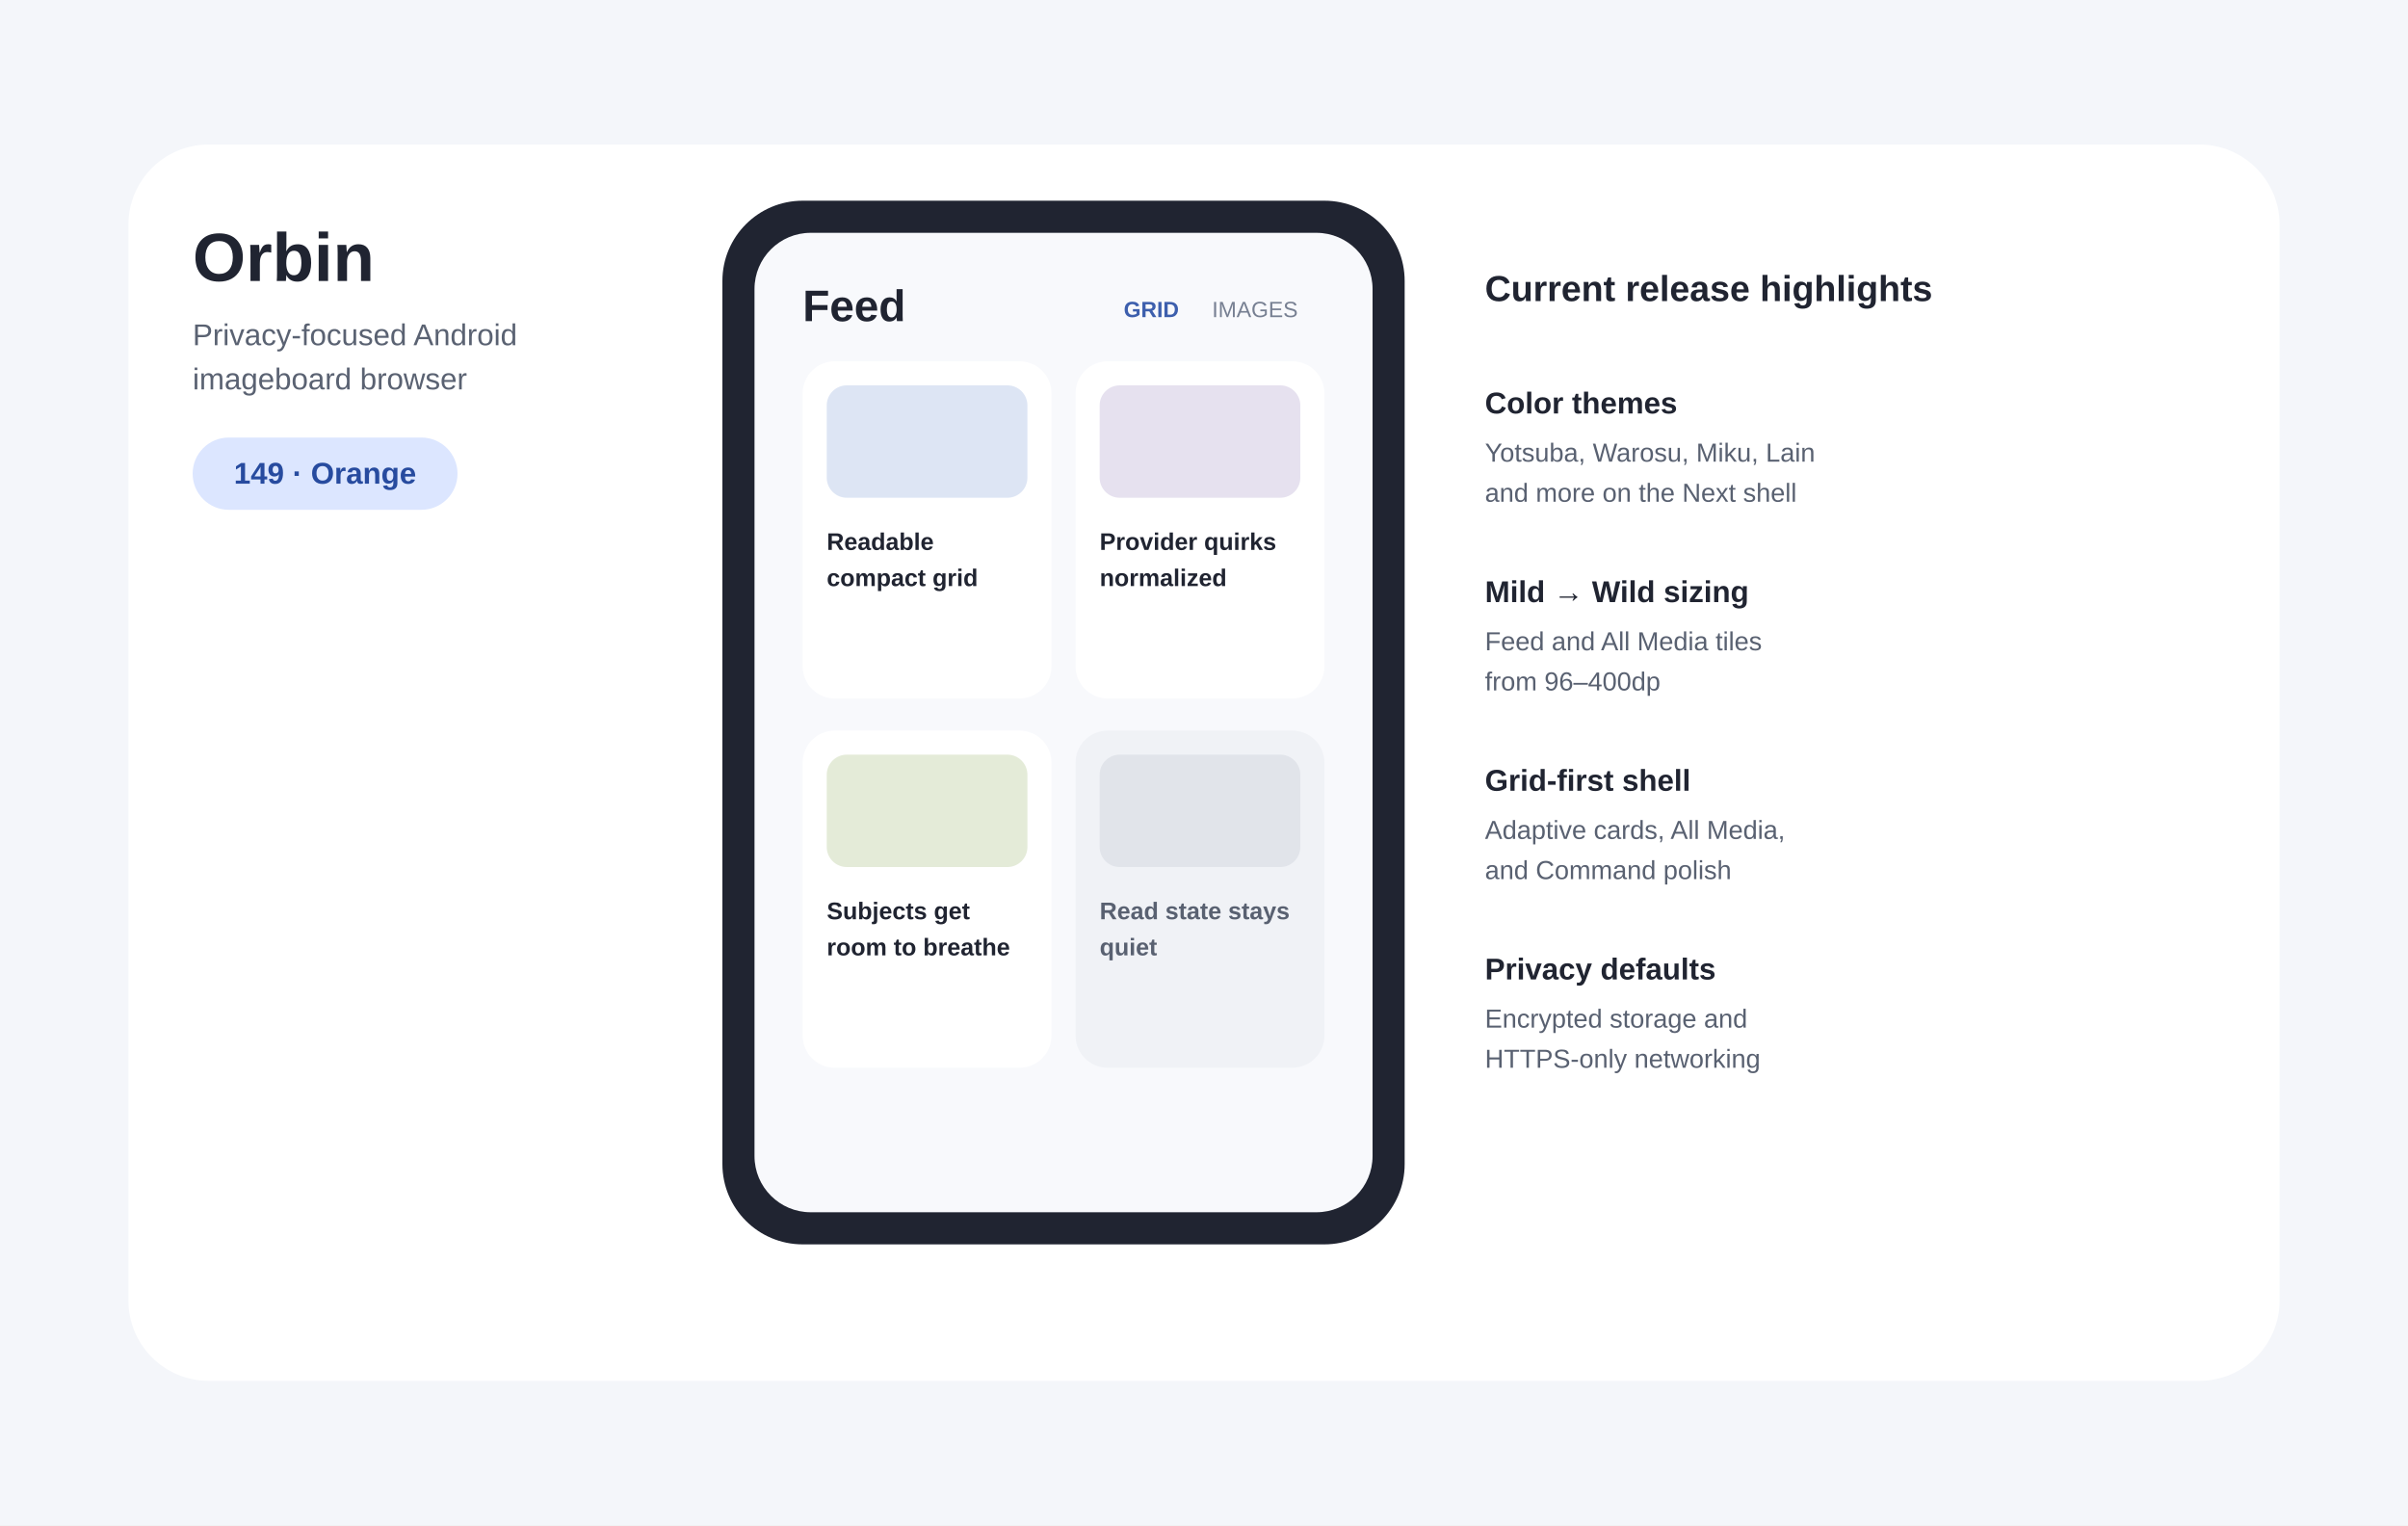
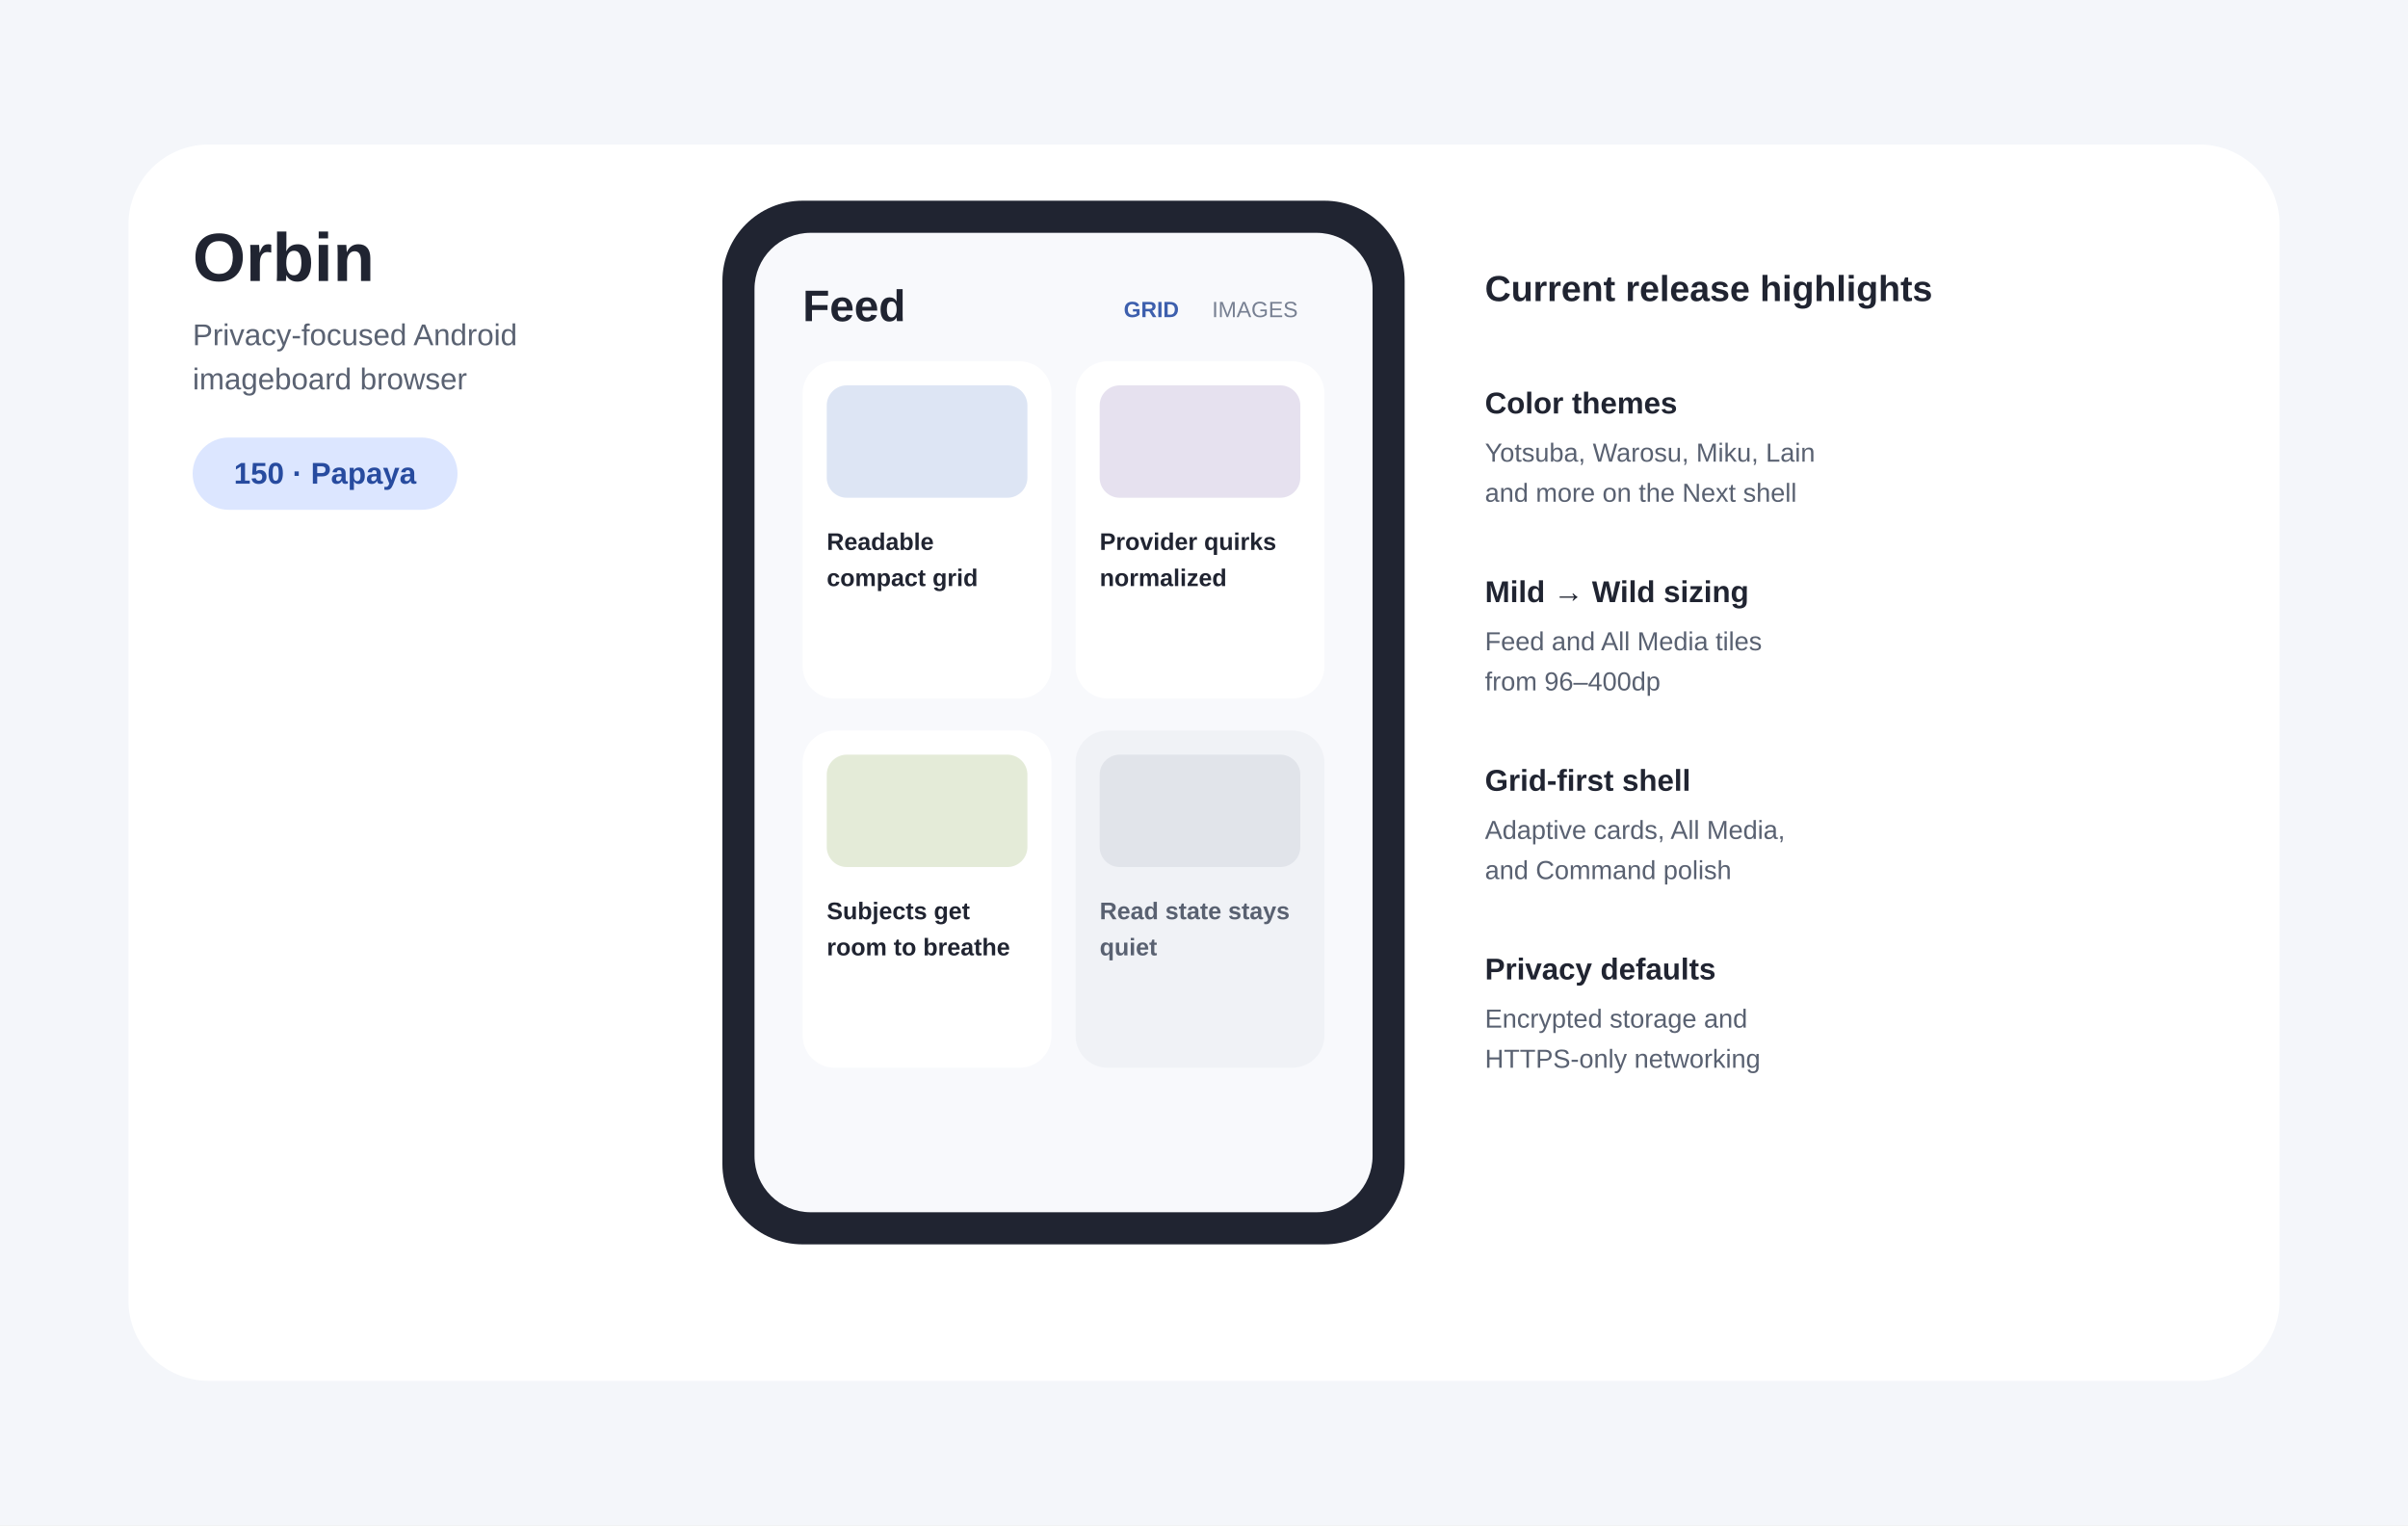
- <svg xmlns="http://www.w3.org/2000/svg" width="1200" height="760" viewBox="0 0 1200 760" role="img" aria-labelledby="title desc" data-release-version="149-Orange">
+ <svg xmlns="http://www.w3.org/2000/svg" width="1200" height="760" viewBox="0 0 1200 760" role="img" aria-labelledby="title desc" data-release-version="150-Papaya">
  <rect width="1200" height="760" fill="#F4F6FA" />
  <rect x="64" y="72" width="1072" height="616" rx="40" fill="#FFFFFF" />
  <text x="96" y="140" font-family="Arial,sans-serif" font-size="34" font-weight="700" fill="#202431">Orbin</text>
  <text x="96" y="172" font-family="Arial,sans-serif" font-size="15" fill="#5A6272">Privacy-focused Android</text>
  <text x="96" y="194" font-family="Arial,sans-serif" font-size="15" fill="#5A6272">imageboard browser</text>
  <rect x="96" y="218" width="132" height="36" rx="18" fill="#DCE6FF" />
-   <text id="release-label" x="162" y="241" text-anchor="middle" font-family="Arial,sans-serif" font-size="15" font-weight="700" fill="#274B9F">149 · Orange</text>
+   <text id="release-label" x="162" y="241" text-anchor="middle" font-family="Arial,sans-serif" font-size="15" font-weight="700" fill="#274B9F">150 · Papaya</text>
  <rect x="360" y="100" width="340" height="520" rx="40" fill="#202431" />
  <rect x="376" y="116" width="308" height="488" rx="28" fill="#F8F9FC" />
  <text x="400" y="160" font-family="Arial,sans-serif" font-size="22" font-weight="700" fill="#202431">Feed</text>
  <text x="560" y="158" font-family="Arial,sans-serif" font-size="11" font-weight="700" fill="#3D5FAD">GRID</text>
  <text x="604" y="158" font-family="Arial,sans-serif" font-size="11" fill="#778092">IMAGES</text>
  <rect x="400" y="180" width="124" height="168" rx="16" fill="#FFFFFF" />
  <rect x="536" y="180" width="124" height="168" rx="16" fill="#FFFFFF" />
  <rect x="400" y="364" width="124" height="168" rx="16" fill="#FFFFFF" />
  <rect x="536" y="364" width="124" height="168" rx="16" fill="#F0F2F6" />
  <rect x="412" y="192" width="100" height="56" rx="10" fill="#DDE5F4" />
  <rect x="548" y="192" width="100" height="56" rx="10" fill="#E6E1EF" />
  <rect x="412" y="376" width="100" height="56" rx="10" fill="#E4EBD8" />
  <rect x="548" y="376" width="100" height="56" rx="10" fill="#E1E4EA" />
  <text x="412" y="274" font-family="Arial,sans-serif" font-size="12" font-weight="700" fill="#202431">Readable</text>
  <text x="412" y="292" font-family="Arial,sans-serif" font-size="12" font-weight="700" fill="#202431">compact grid</text>
  <text x="548" y="274" font-family="Arial,sans-serif" font-size="12" font-weight="700" fill="#202431">Provider quirks</text>
  <text x="548" y="292" font-family="Arial,sans-serif" font-size="12" font-weight="700" fill="#202431">normalized</text>
  <text x="412" y="458" font-family="Arial,sans-serif" font-size="12" font-weight="700" fill="#202431">Subjects get</text>
  <text x="412" y="476" font-family="Arial,sans-serif" font-size="12" font-weight="700" fill="#202431">room to breathe</text>
  <text x="548" y="458" font-family="Arial,sans-serif" font-size="12" font-weight="700" fill="#596171">Read state stays</text>
  <text x="548" y="476" font-family="Arial,sans-serif" font-size="12" font-weight="700" fill="#596171">quiet</text>
  <text x="740" y="150" font-family="Arial,sans-serif" font-size="18" font-weight="700" fill="#202431">Current release highlights</text>
  <text x="740" y="206" font-family="Arial,sans-serif" font-size="15" font-weight="700" fill="#202431">Color themes</text>
  <text x="740" y="230" font-family="Arial,sans-serif" font-size="13" fill="#596171">Yotsuba, Warosu, Miku, Lain</text>
  <text x="740" y="250" font-family="Arial,sans-serif" font-size="13" fill="#596171">and more on the Next shell</text>
  <text x="740" y="300" font-family="Arial,sans-serif" font-size="15" font-weight="700" fill="#202431">Mild → Wild sizing</text>
  <text x="740" y="324" font-family="Arial,sans-serif" font-size="13" fill="#596171">Feed and All Media tiles</text>
  <text x="740" y="344" font-family="Arial,sans-serif" font-size="13" fill="#596171">from 96–400dp</text>
  <text x="740" y="394" font-family="Arial,sans-serif" font-size="15" font-weight="700" fill="#202431">Grid-first shell</text>
  <text x="740" y="418" font-family="Arial,sans-serif" font-size="13" fill="#596171">Adaptive cards, All Media,</text>
  <text x="740" y="438" font-family="Arial,sans-serif" font-size="13" fill="#596171">and Command polish</text>
  <text x="740" y="488" font-family="Arial,sans-serif" font-size="15" font-weight="700" fill="#202431">Privacy defaults</text>
  <text x="740" y="512" font-family="Arial,sans-serif" font-size="13" fill="#596171">Encrypted storage and</text>
  <text x="740" y="532" font-family="Arial,sans-serif" font-size="13" fill="#596171">HTTPS-only networking</text>
</svg>
